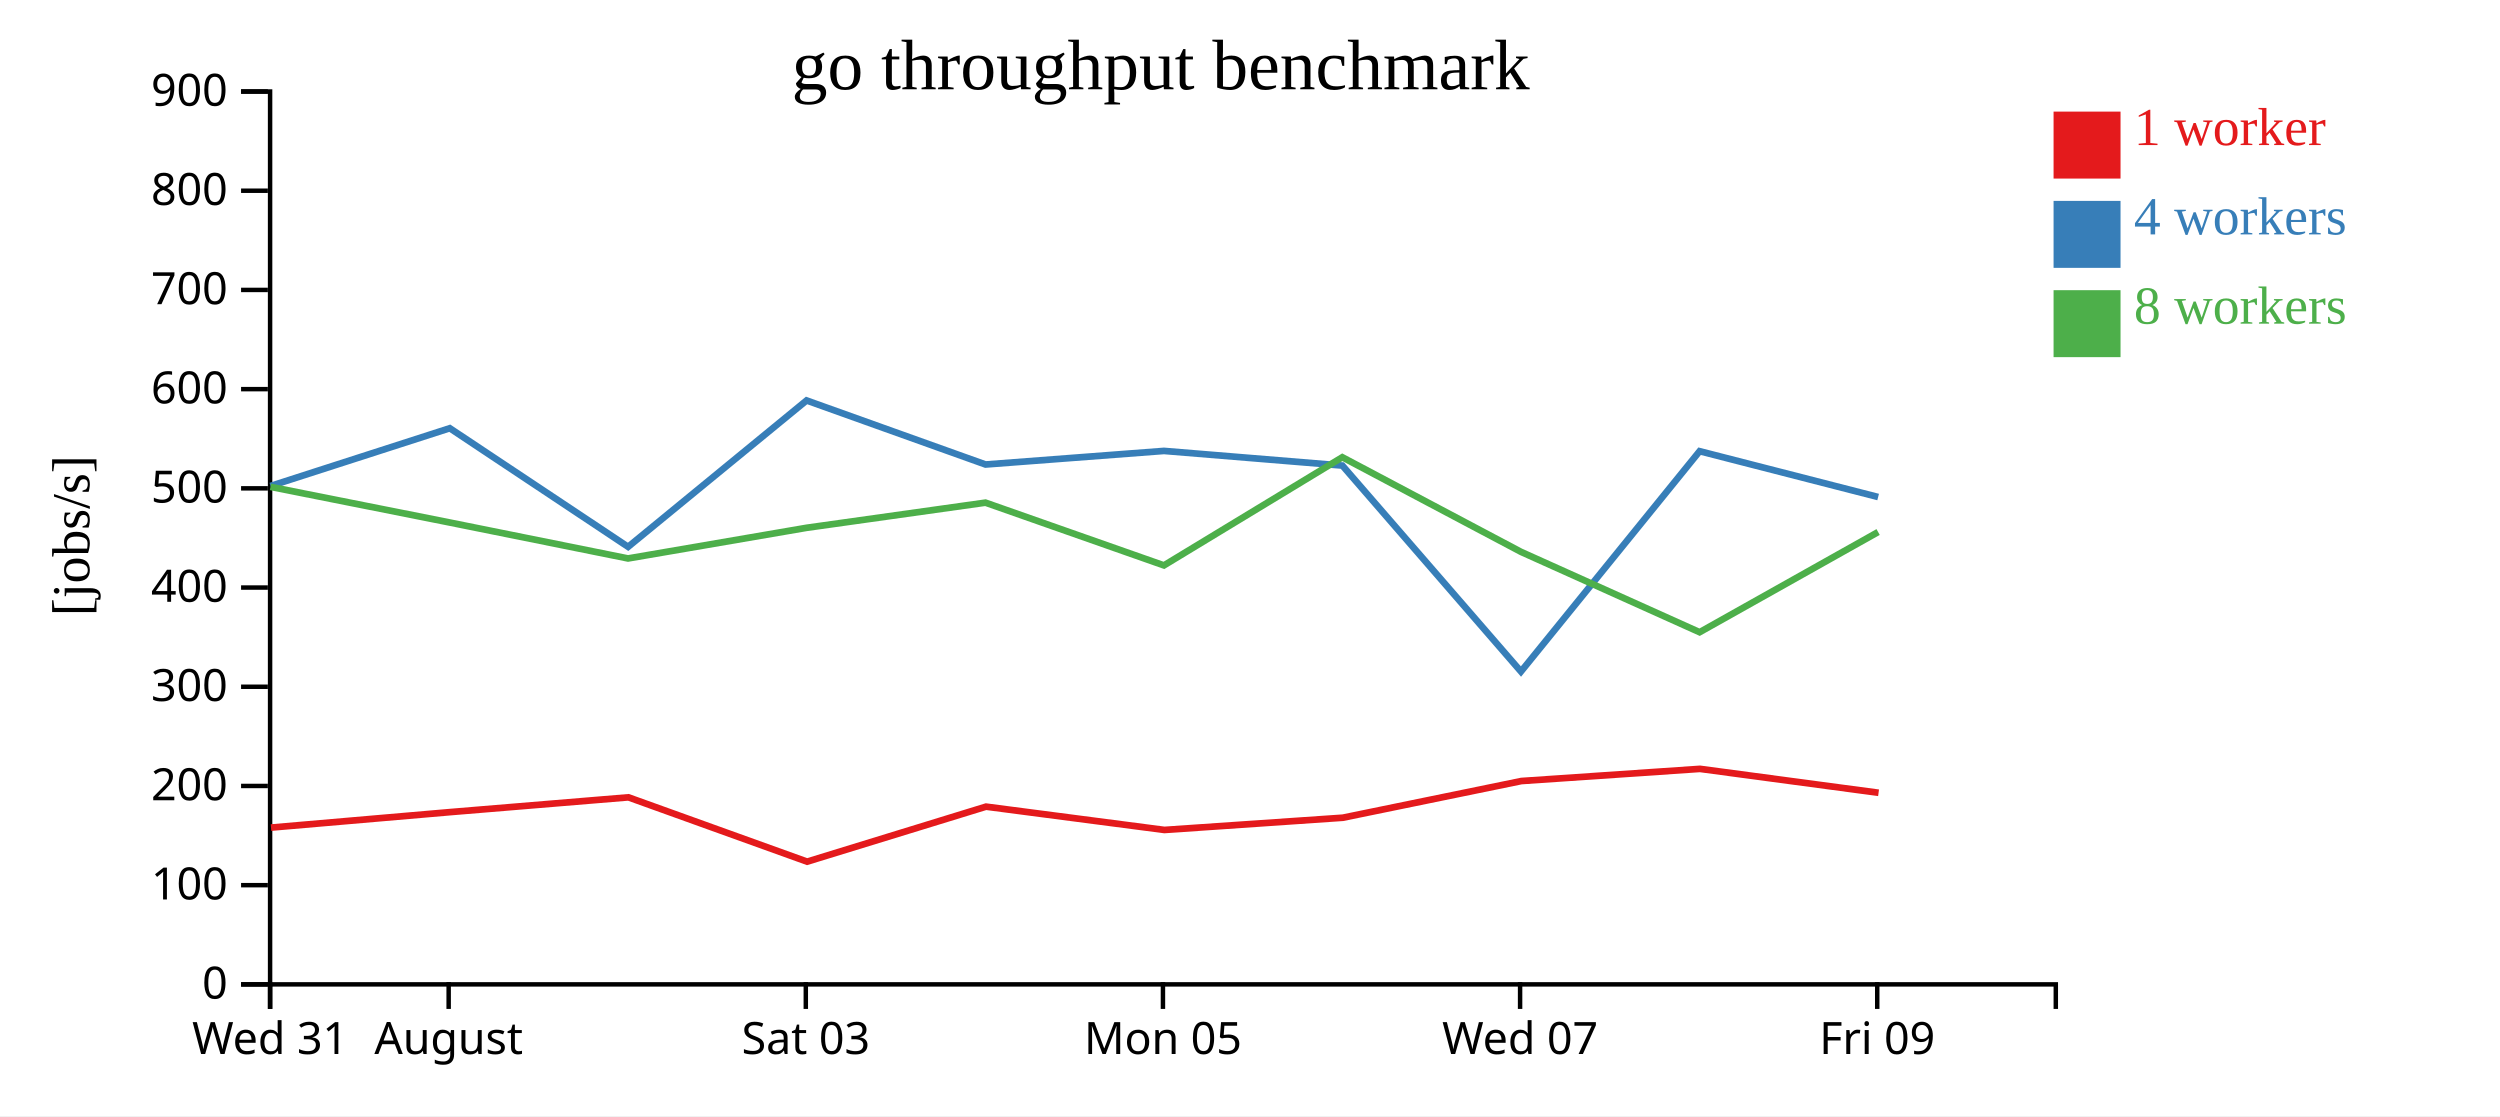
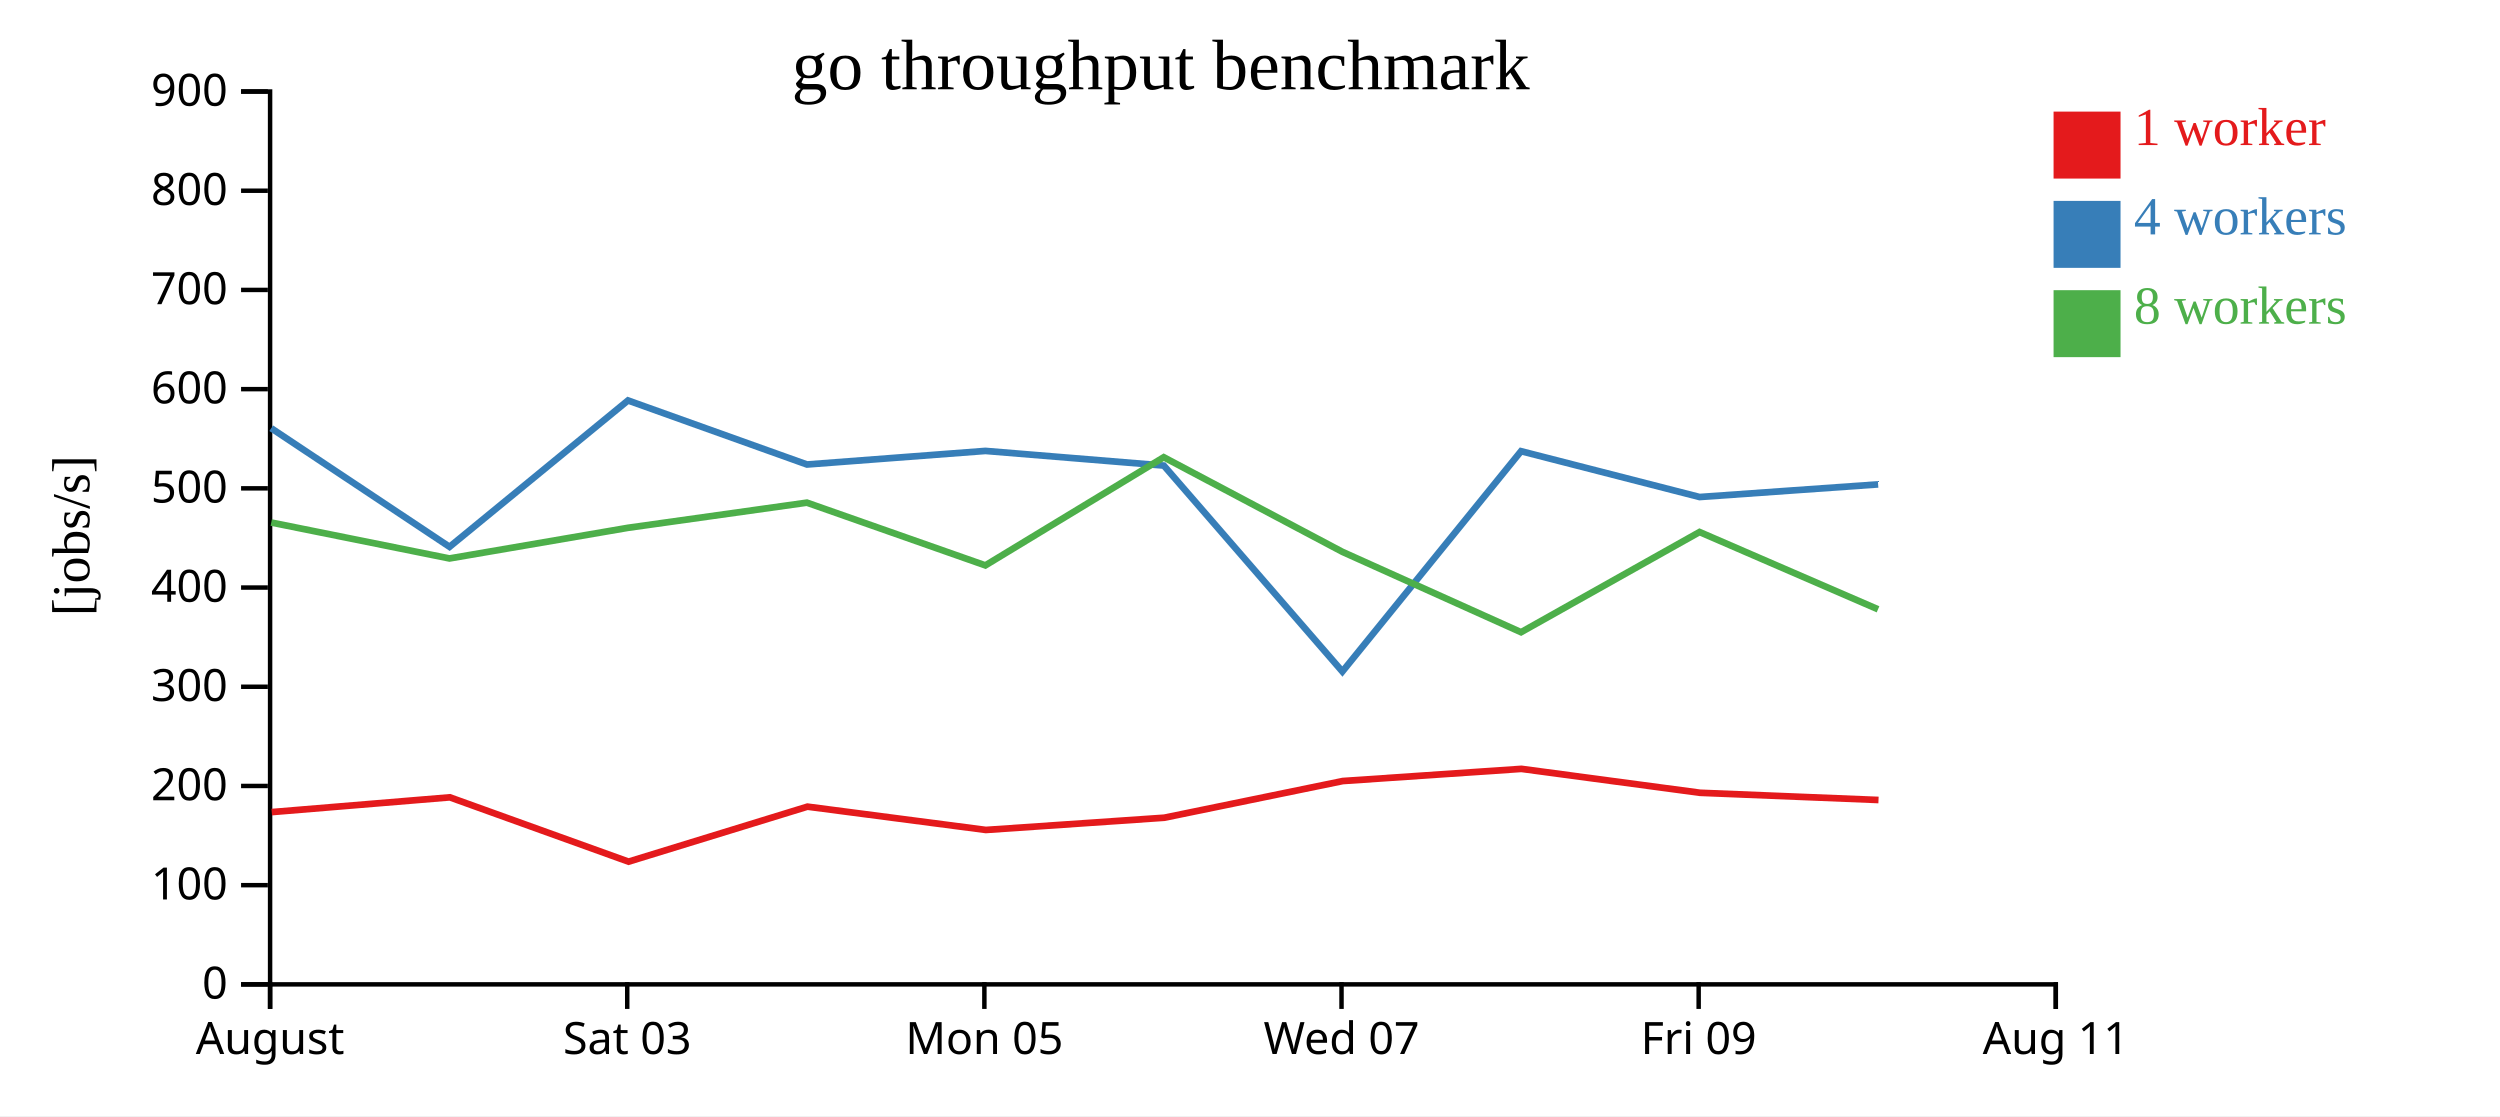
<svg xmlns="http://www.w3.org/2000/svg" width="560" height="250">
  <rect width="100%" height="100%" fill="white" />
  <g transform="translate(60,20)">
    <g transform="translate(0,200)" fill="none" font-size="10" font-family="sans-serif" text-anchor="middle">
      <path class="domain" stroke="currentColor" d="M0.5,6V0.5H400.5V6" />
      <g class="tick" opacity="1" transform="translate(0.5,0)">
        <line stroke="currentColor" y2="6" />
-         <text fill="currentColor" y="9" dy="0.71em">Wed 31</text>
-       </g>
-       <g class="tick" opacity="1" transform="translate(40.5,0)">
-         <line stroke="currentColor" y2="6" />
        <text fill="currentColor" y="9" dy="0.71em">August</text>
      </g>
-       <g class="tick" opacity="1" transform="translate(120.5,0)">
+       <g class="tick" opacity="1" transform="translate(80.5,0)">
        <line stroke="currentColor" y2="6" />
        <text fill="currentColor" y="9" dy="0.71em">Sat 03</text>
      </g>
-       <g class="tick" opacity="1" transform="translate(200.5,0)">
+       <g class="tick" opacity="1" transform="translate(160.5,0)">
        <line stroke="currentColor" y2="6" />
        <text fill="currentColor" y="9" dy="0.71em">Mon 05</text>
      </g>
-       <g class="tick" opacity="1" transform="translate(280.5,0)">
+       <g class="tick" opacity="1" transform="translate(240.5,0)">
        <line stroke="currentColor" y2="6" />
        <text fill="currentColor" y="9" dy="0.71em">Wed 07</text>
      </g>
-       <g class="tick" opacity="1" transform="translate(360.5,0)">
+       <g class="tick" opacity="1" transform="translate(320.5,0)">
        <line stroke="currentColor" y2="6" />
        <text fill="currentColor" y="9" dy="0.71em">Fri 09</text>
+       </g>
+       <g class="tick" opacity="1" transform="translate(400.5,0)">
+         <line stroke="currentColor" y2="6" />
+         <text fill="currentColor" y="9" dy="0.71em">Aug 11</text>
      </g>
    </g>
    <g fill="none" font-size="10" font-family="sans-serif" text-anchor="end">
      <path class="domain" stroke="currentColor" d="M-6,200.5H0.5V0.5H-6" />
      <g class="tick" opacity="1" transform="translate(0,200.5)">
        <line stroke="currentColor" x2="-6" />
        <text fill="currentColor" x="-9" dy="0.32em">0</text>
      </g>
      <g class="tick" opacity="1" transform="translate(0,178.2778)">
        <line stroke="currentColor" x2="-6" />
        <text fill="currentColor" x="-9" dy="0.32em">100</text>
      </g>
      <g class="tick" opacity="1" transform="translate(0,156.0556)">
        <line stroke="currentColor" x2="-6" />
        <text fill="currentColor" x="-9" dy="0.32em">200</text>
      </g>
      <g class="tick" opacity="1" transform="translate(0,133.8333)">
        <line stroke="currentColor" x2="-6" />
        <text fill="currentColor" x="-9" dy="0.32em">300</text>
      </g>
      <g class="tick" opacity="1" transform="translate(0,111.6111)">
        <line stroke="currentColor" x2="-6" />
        <text fill="currentColor" x="-9" dy="0.32em">400</text>
      </g>
      <g class="tick" opacity="1" transform="translate(0,89.38889)">
        <line stroke="currentColor" x2="-6" />
        <text fill="currentColor" x="-9" dy="0.32em">500</text>
      </g>
      <g class="tick" opacity="1" transform="translate(0,67.16667)">
        <line stroke="currentColor" x2="-6" />
        <text fill="currentColor" x="-9" dy="0.32em">600</text>
      </g>
      <g class="tick" opacity="1" transform="translate(0,44.94444)">
        <line stroke="currentColor" x2="-6" />
        <text fill="currentColor" x="-9" dy="0.32em">700</text>
      </g>
      <g class="tick" opacity="1" transform="translate(0,22.72222)">
        <line stroke="currentColor" x2="-6" />
        <text fill="currentColor" x="-9" dy="0.32em">800</text>
      </g>
      <g class="tick" opacity="1" transform="translate(0,0.5)">
        <line stroke="currentColor" x2="-6" />
        <text fill="currentColor" x="-9" dy="0.32em">900</text>
      </g>
    </g>
    <text text-anchor="middle" style="font-size: 12px" transform="rotate(-90)" y="-40" x="-100">[jobs/s]</text>
    <text text-anchor="middle" style="font-size: 16px" y="0" x="200">go throughput benchmark</text>
-     <path class="line" fill="none" stroke="#e41a1c" stroke-width="1.5" d="M0.703,165.381L40.871,161.909L80.768,158.602L120.794,173.012L160.87,160.69L200.83,165.909L240.792,163.169L280.781,154.952L320.793,152.226L360.798,157.583" />
-     <path class="line" fill="none" stroke="#377eb8" stroke-width="1.5" d="M0.598,88.861L40.749,75.923L80.694,102.491L120.674,69.703L160.759,84.048L200.731,81.006L240.694,84.289L280.695,130.425L320.714,81.069L360.703,91.334" />
-     <path class="line" fill="none" stroke="#4daf4a" stroke-width="1.5" d="M0.584,89.055L40.763,97.048L80.68,105.094L120.673,98.227L160.744,92.594L200.721,106.649L240.679,82.422L280.694,103.612L320.711,121.615L360.698,99.173" />
+     <path class="line" fill="none" stroke="#e41a1c" stroke-width="1.5" d="M0.871,161.909L40.768,158.602L80.794,173.012L120.87,160.69L160.83,165.909L200.792,163.169L240.781,154.952L280.793,152.226L320.798,157.583L360.786,159.199" />
+     <path class="line" fill="none" stroke="#377eb8" stroke-width="1.5" d="M0.749,75.923L40.694,102.491L80.674,69.703L120.759,84.048L160.731,81.006L200.694,84.289L240.695,130.425L280.714,81.069L320.703,91.334L360.698,88.499" />
+     <path class="line" fill="none" stroke="#4daf4a" stroke-width="1.5" d="M0.763,97.048L40.68,105.094L80.673,98.227L120.744,92.594L160.721,106.649L200.679,82.422L240.694,103.612L280.711,121.615L320.698,99.173L360.678,116.489" />
    <rect class="dot" x="400" y="5" width="15" height="15" style="fill: #e41a1c;" />
    <rect class="dot" x="400" y="25" width="15" height="15" style="fill: #377eb8;" />
    <rect class="dot" x="400" y="45" width="15" height="15" style="fill: #4daf4a;" />
    <text class="label" x="418" y="12.5" style="fill: #e41a1c; alignment-baseline: middle;" text-anchor="left">1 worker</text>
    <text class="label" x="418" y="32.5" style="fill: #377eb8; alignment-baseline: middle;" text-anchor="left">4 workers</text>
    <text class="label" x="418" y="52.5" style="fill: #4daf4a; alignment-baseline: middle;" text-anchor="left">8 workers</text>
  </g>
</svg>
